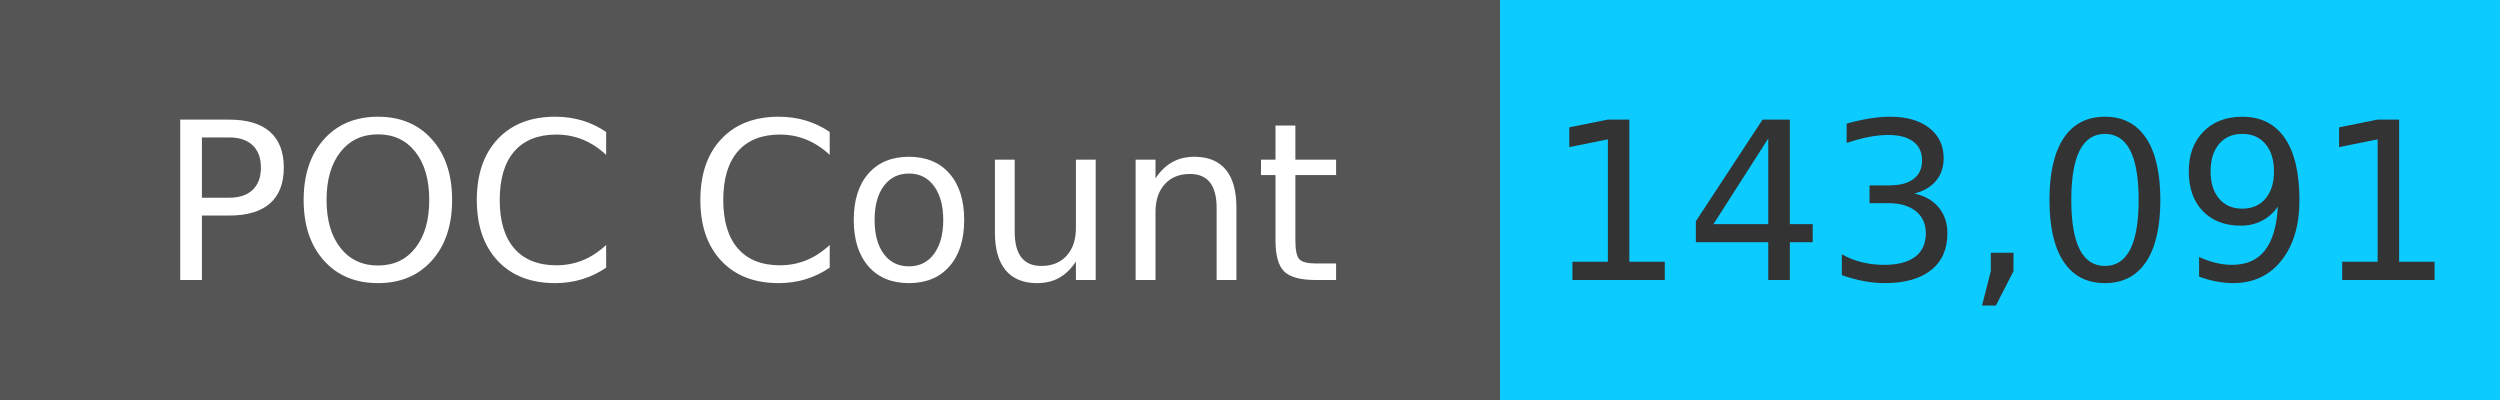
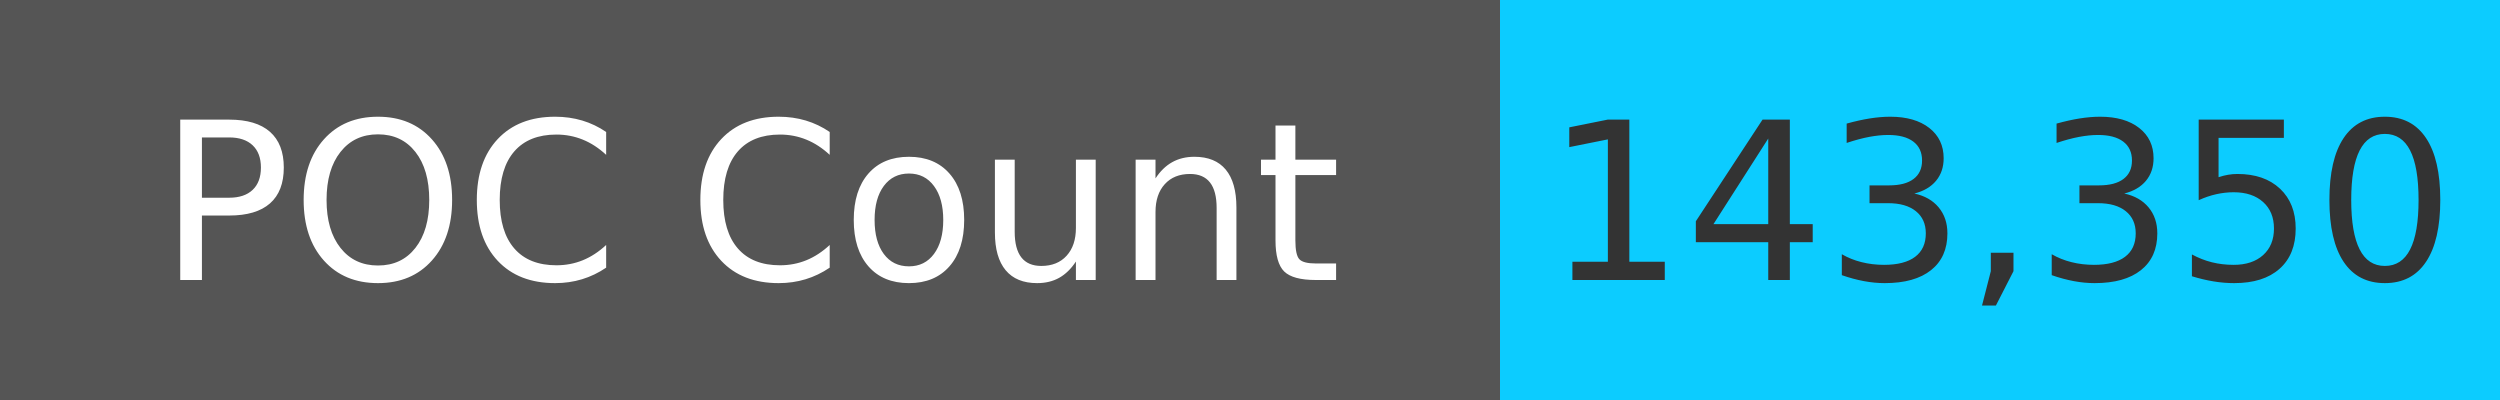
<svg xmlns="http://www.w3.org/2000/svg" width="125" height="20" role="img">
  <linearGradient id="s" x2="0" y2="100%">
    <stop offset="0" stop-color="#bbb" stop-opacity=".1" />
    <stop offset="1" stop-opacity=".1" />
  </linearGradient>
  <g>
    <rect width="75" height="20" fill="#555" />
    <rect x="75" width="267" height="20" fill="#0cccff" />
  </g>
  <g fill="#fff" text-anchor="middle" font-family="Verdana,Geneva,DejaVu Sans,sans-serif" text-rendering="geometricPrecision" font-size="110">
    <text x="375" y="140" transform="scale(.1)" fill="#fff">
            POC Count
        </text>
    <text x="1000" y="140" transform="scale(.1)" fill="#333">
-             143,091
+             143,350
        </text>
  </g>
</svg>
